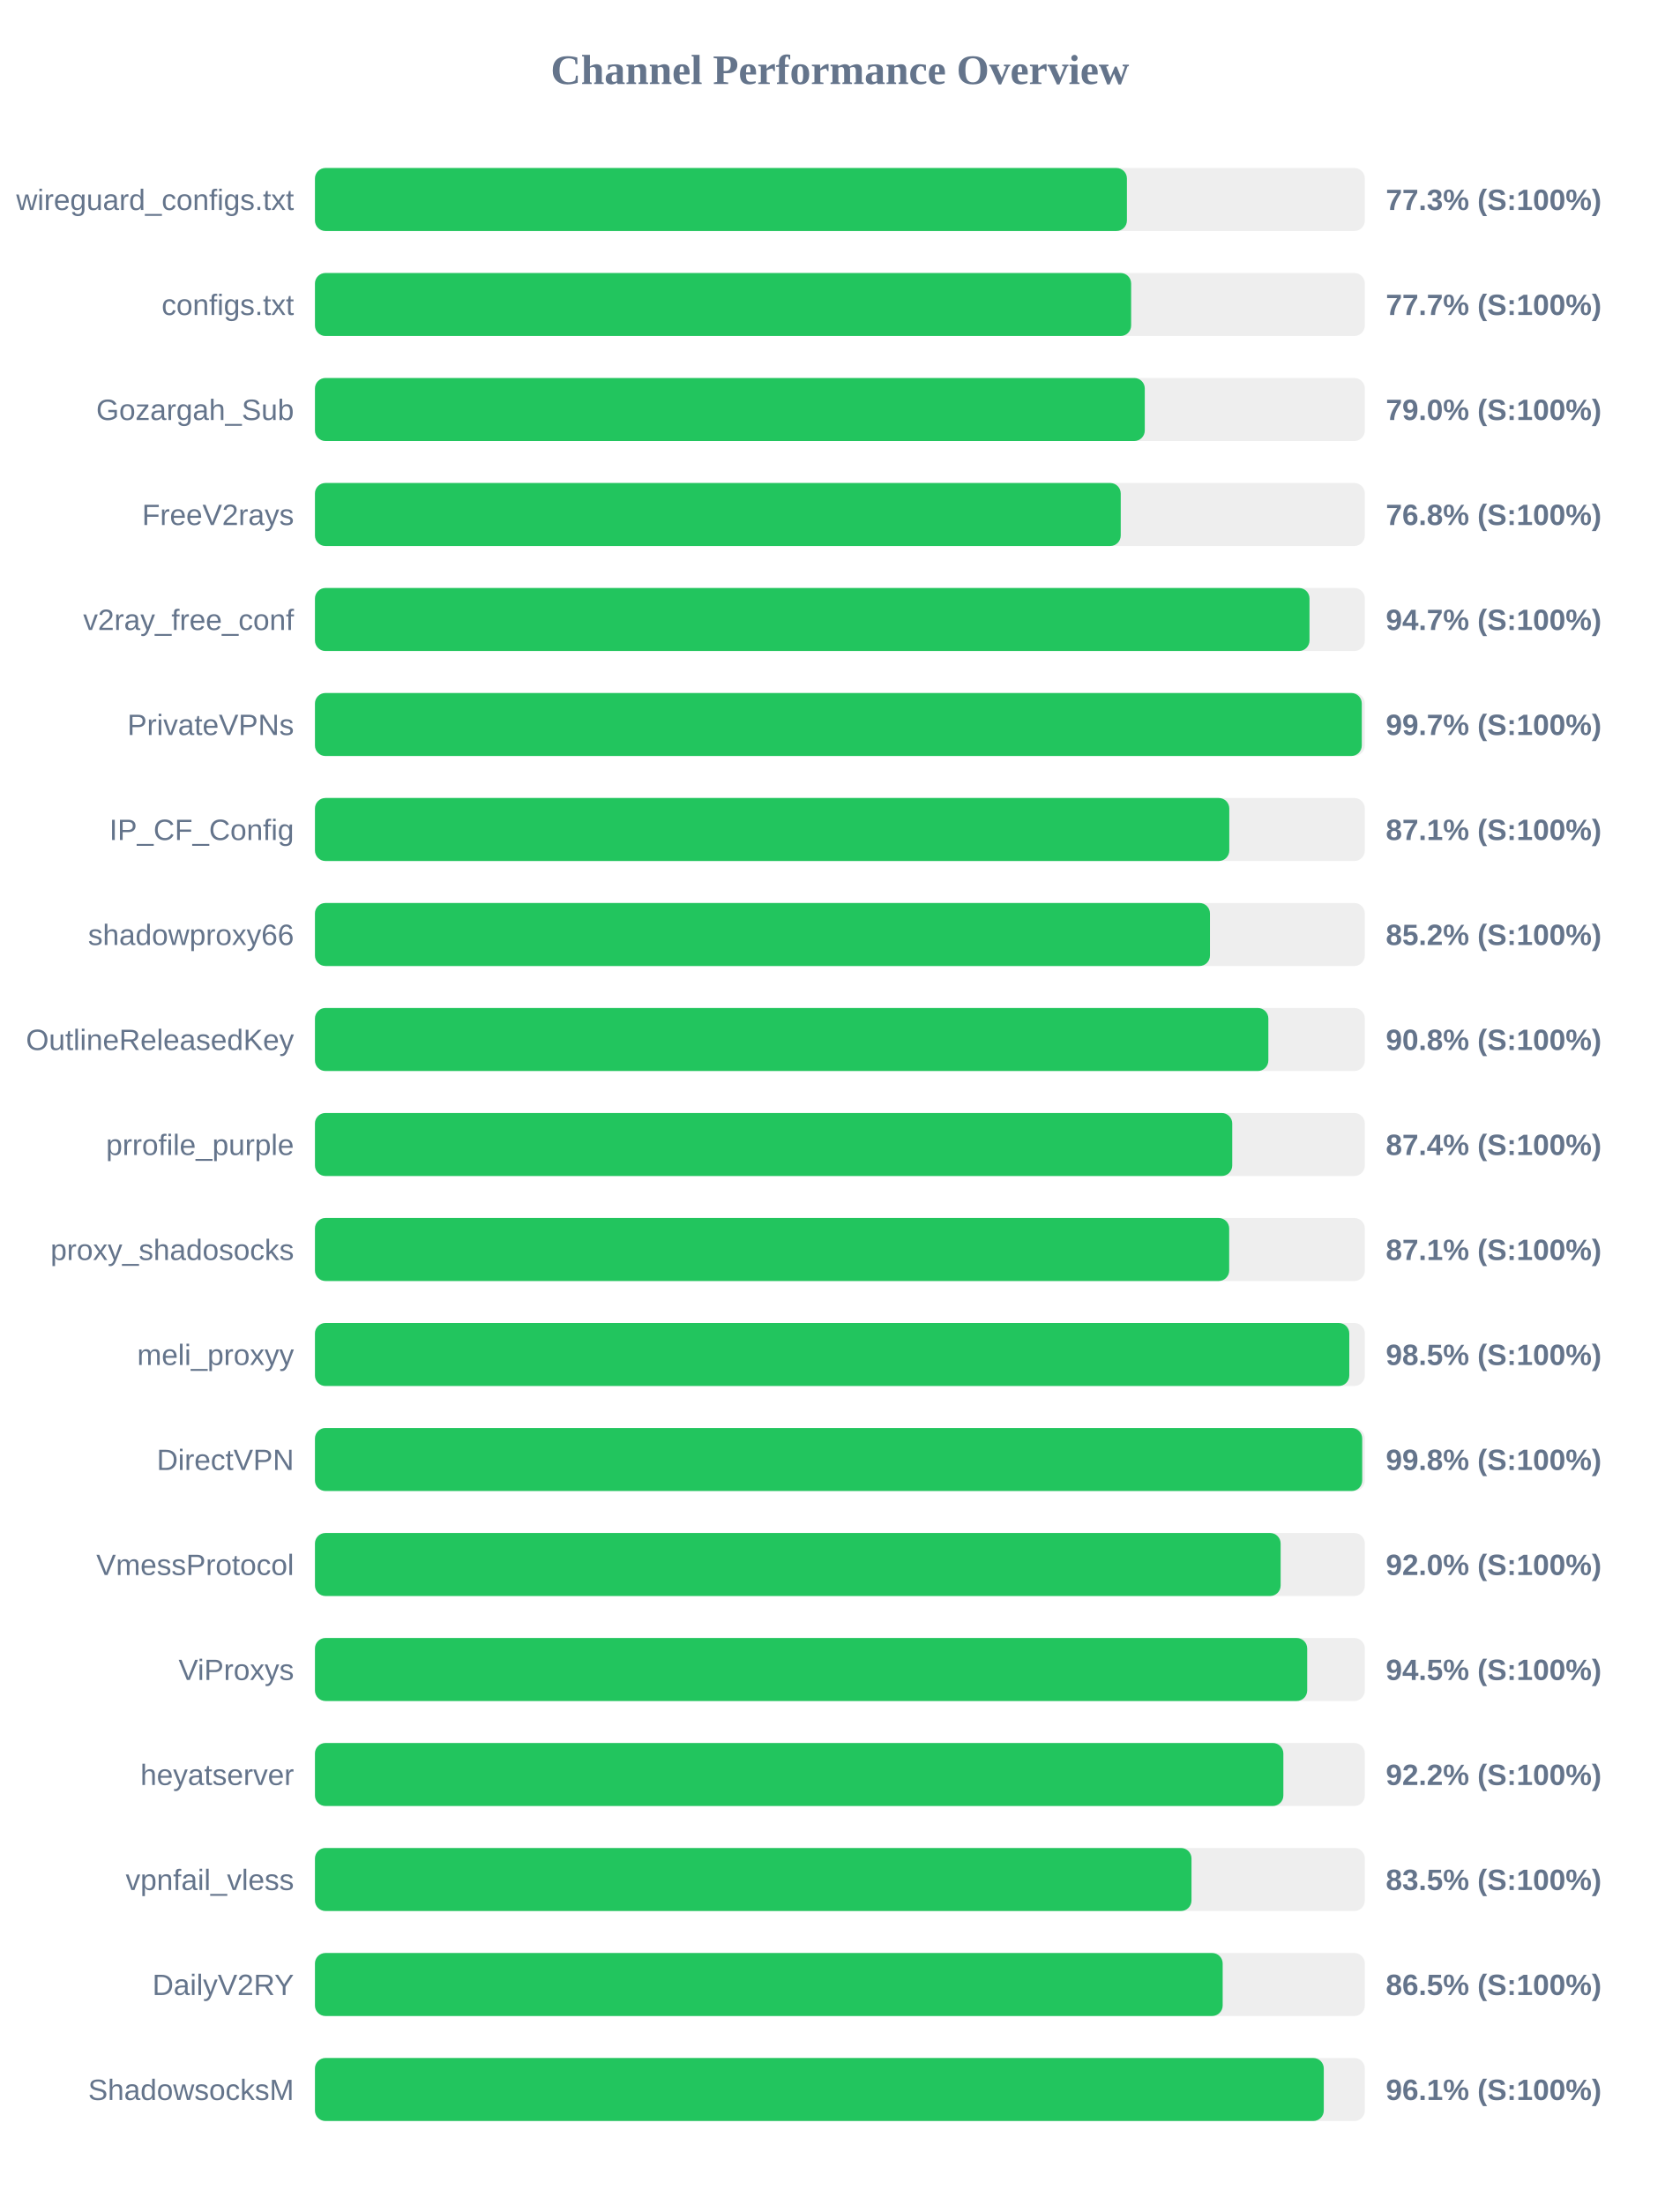
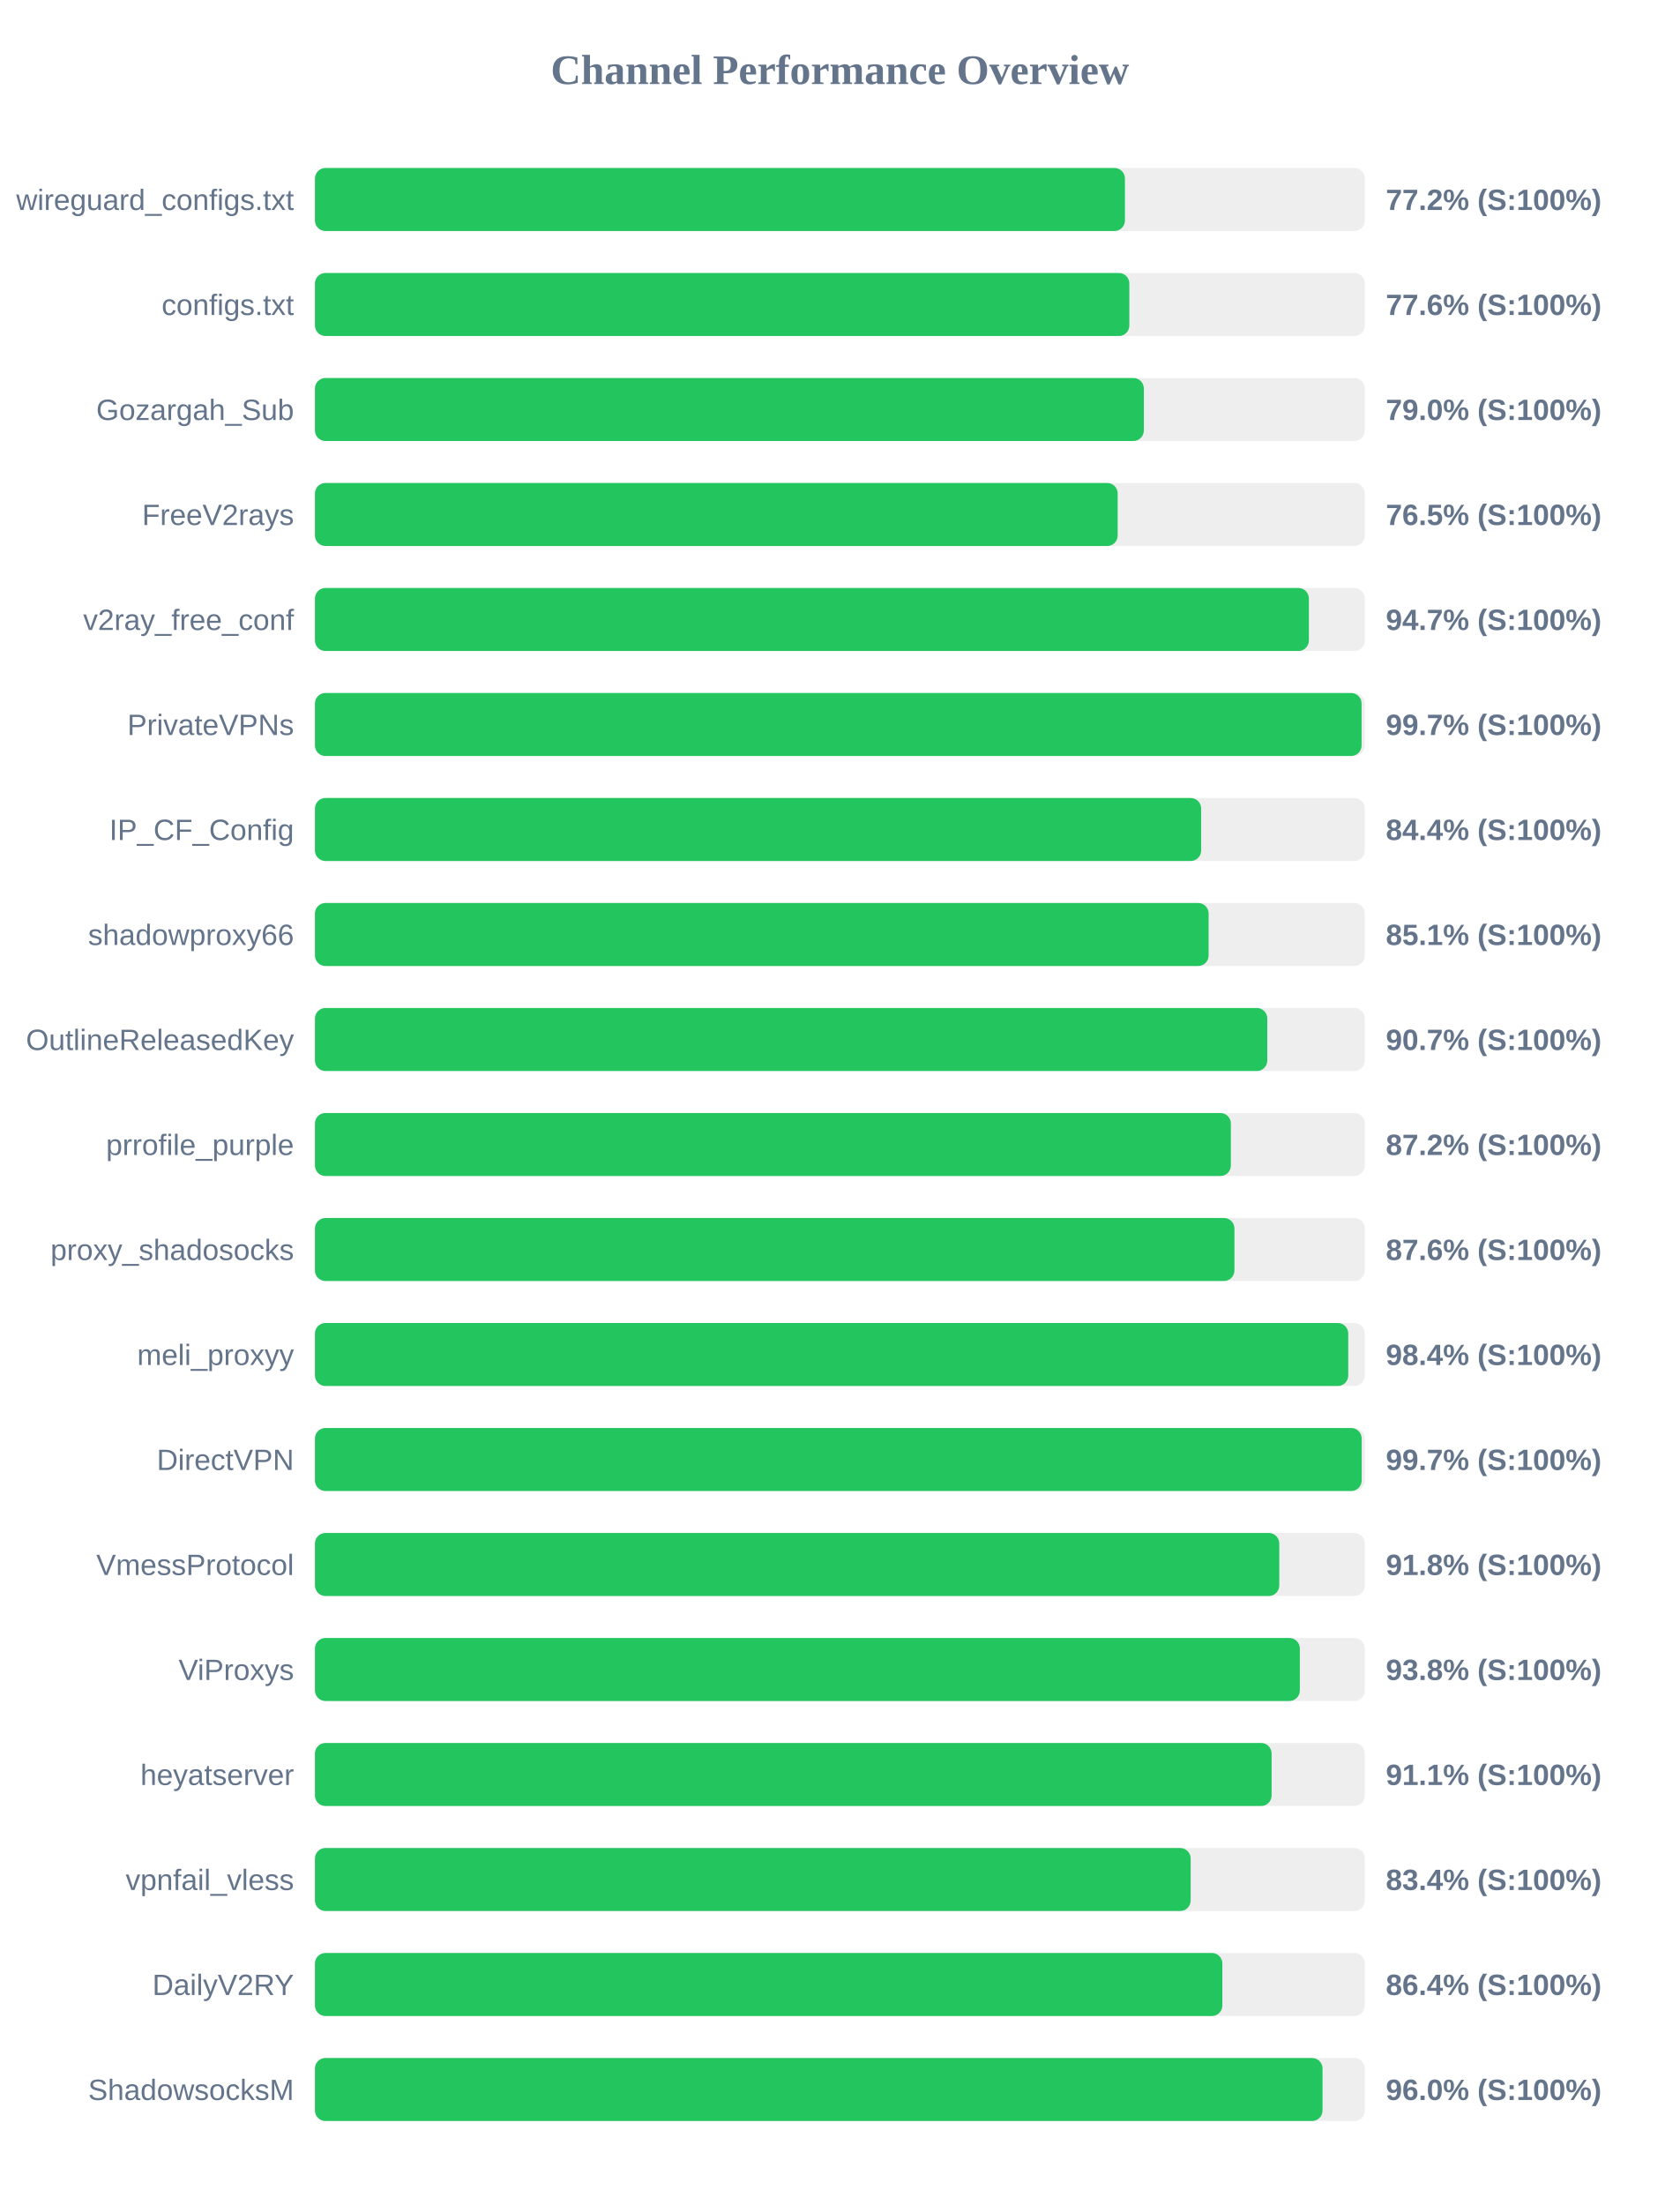
<svg xmlns="http://www.w3.org/2000/svg" width="800" height="1050" version="1.1">
  <style>
        .row { font: 14px Arial; fill: #64748b; }
        .score { font: bold 14px Arial; fill: #64748b; }
    </style>
  <text x="400" y="40" text-anchor="middle" font-size="20px" font-weight="bold" fill="#64748b">Channel Performance Overview</text>
  <rect x="150" y="80" width="500" height="30" fill="#eee" rx="5" />
-   <rect x="150" y="80" width="386.7" height="30" fill="#22c55e" rx="5" />
+   <rect x="150" y="80" width="385.75" height="30" fill="#22c55e" rx="5" />
  <text x="140" y="100" text-anchor="end" class="row">wireguard_configs.txt</text>
-   <text x="660" y="100" text-anchor="start" class="score">77.3% (S:100%)</text>
+   <text x="660" y="100" text-anchor="start" class="score">77.2% (S:100%)</text>
  <rect x="150" y="130" width="500" height="30" fill="#eee" rx="5" />
-   <rect x="150" y="130" width="388.7" height="30" fill="#22c55e" rx="5" />
+   <rect x="150" y="130" width="387.85" height="30" fill="#22c55e" rx="5" />
  <text x="140" y="150" text-anchor="end" class="row">configs.txt</text>
-   <text x="660" y="150" text-anchor="start" class="score">77.7% (S:100%)</text>
+   <text x="660" y="150" text-anchor="start" class="score">77.6% (S:100%)</text>
  <rect x="150" y="180" width="500" height="30" fill="#eee" rx="5" />
-   <rect x="150" y="180" width="395.2" height="30" fill="#22c55e" rx="5" />
+   <rect x="150" y="180" width="394.75" height="30" fill="#22c55e" rx="5" />
  <text x="140" y="200" text-anchor="end" class="row">Gozargah_Sub</text>
  <text x="660" y="200" text-anchor="start" class="score">79.0% (S:100%)</text>
  <rect x="150" y="230" width="500" height="30" fill="#eee" rx="5" />
-   <rect x="150" y="230" width="383.75" height="30" fill="#22c55e" rx="5" />
+   <rect x="150" y="230" width="382.3" height="30" fill="#22c55e" rx="5" />
  <text x="140" y="250" text-anchor="end" class="row">FreeV2rays</text>
-   <text x="660" y="250" text-anchor="start" class="score">76.8% (S:100%)</text>
+   <text x="660" y="250" text-anchor="start" class="score">76.5% (S:100%)</text>
  <rect x="150" y="280" width="500" height="30" fill="#eee" rx="5" />
-   <rect x="150" y="280" width="473.65" height="30" fill="#22c55e" rx="5" />
+   <rect x="150" y="280" width="473.35" height="30" fill="#22c55e" rx="5" />
  <text x="140" y="300" text-anchor="end" class="row">v2ray_free_conf</text>
  <text x="660" y="300" text-anchor="start" class="score">94.7% (S:100%)</text>
  <rect x="150" y="330" width="500" height="30" fill="#eee" rx="5" />
-   <rect x="150" y="330" width="498.55" height="30" fill="#22c55e" rx="5" />
+   <rect x="150" y="330" width="498.45" height="30" fill="#22c55e" rx="5" />
  <text x="140" y="350" text-anchor="end" class="row">PrivateVPNs</text>
  <text x="660" y="350" text-anchor="start" class="score">99.7% (S:100%)</text>
  <rect x="150" y="380" width="500" height="30" fill="#eee" rx="5" />
-   <rect x="150" y="380" width="435.45" height="30" fill="#22c55e" rx="5" />
+   <rect x="150" y="380" width="422.05" height="30" fill="#22c55e" rx="5" />
  <text x="140" y="400" text-anchor="end" class="row">IP_CF_Config</text>
-   <text x="660" y="400" text-anchor="start" class="score">87.1% (S:100%)</text>
+   <text x="660" y="400" text-anchor="start" class="score">84.4% (S:100%)</text>
  <rect x="150" y="430" width="500" height="30" fill="#eee" rx="5" />
-   <rect x="150" y="430" width="426.25" height="30" fill="#22c55e" rx="5" />
+   <rect x="150" y="430" width="425.6" height="30" fill="#22c55e" rx="5" />
  <text x="140" y="450" text-anchor="end" class="row">shadowproxy66</text>
-   <text x="660" y="450" text-anchor="start" class="score">85.2% (S:100%)</text>
+   <text x="660" y="450" text-anchor="start" class="score">85.1% (S:100%)</text>
  <rect x="150" y="480" width="500" height="30" fill="#eee" rx="5" />
-   <rect x="150" y="480" width="454.05" height="30" fill="#22c55e" rx="5" />
+   <rect x="150" y="480" width="453.55" height="30" fill="#22c55e" rx="5" />
  <text x="140" y="500" text-anchor="end" class="row">OutlineReleasedKey</text>
-   <text x="660" y="500" text-anchor="start" class="score">90.8% (S:100%)</text>
+   <text x="660" y="500" text-anchor="start" class="score">90.7% (S:100%)</text>
  <rect x="150" y="530" width="500" height="30" fill="#eee" rx="5" />
-   <rect x="150" y="530" width="436.85" height="30" fill="#22c55e" rx="5" />
+   <rect x="150" y="530" width="436.2" height="30" fill="#22c55e" rx="5" />
  <text x="140" y="550" text-anchor="end" class="row">prrofile_purple</text>
-   <text x="660" y="550" text-anchor="start" class="score">87.4% (S:100%)</text>
+   <text x="660" y="550" text-anchor="start" class="score">87.2% (S:100%)</text>
  <rect x="150" y="580" width="500" height="30" fill="#eee" rx="5" />
-   <rect x="150" y="580" width="435.4" height="30" fill="#22c55e" rx="5" />
+   <rect x="150" y="580" width="437.9" height="30" fill="#22c55e" rx="5" />
  <text x="140" y="600" text-anchor="end" class="row">proxy_shadosocks</text>
-   <text x="660" y="600" text-anchor="start" class="score">87.1% (S:100%)</text>
+   <text x="660" y="600" text-anchor="start" class="score">87.6% (S:100%)</text>
  <rect x="150" y="630" width="500" height="30" fill="#eee" rx="5" />
-   <rect x="150" y="630" width="492.6" height="30" fill="#22c55e" rx="5" />
+   <rect x="150" y="630" width="492.1" height="30" fill="#22c55e" rx="5" />
  <text x="140" y="650" text-anchor="end" class="row">meli_proxyy</text>
-   <text x="660" y="650" text-anchor="start" class="score">98.5% (S:100%)</text>
+   <text x="660" y="650" text-anchor="start" class="score">98.4% (S:100%)</text>
  <rect x="150" y="680" width="500" height="30" fill="#eee" rx="5" />
-   <rect x="150" y="680" width="498.75" height="30" fill="#22c55e" rx="5" />
+   <rect x="150" y="680" width="498.5" height="30" fill="#22c55e" rx="5" />
  <text x="140" y="700" text-anchor="end" class="row">DirectVPN</text>
-   <text x="660" y="700" text-anchor="start" class="score">99.8% (S:100%)</text>
+   <text x="660" y="700" text-anchor="start" class="score">99.7% (S:100%)</text>
  <rect x="150" y="730" width="500" height="30" fill="#eee" rx="5" />
-   <rect x="150" y="730" width="459.9" height="30" fill="#22c55e" rx="5" />
+   <rect x="150" y="730" width="459.25" height="30" fill="#22c55e" rx="5" />
  <text x="140" y="750" text-anchor="end" class="row">VmessProtocol</text>
-   <text x="660" y="750" text-anchor="start" class="score">92.0% (S:100%)</text>
+   <text x="660" y="750" text-anchor="start" class="score">91.8% (S:100%)</text>
  <rect x="150" y="780" width="500" height="30" fill="#eee" rx="5" />
-   <rect x="150" y="780" width="472.55" height="30" fill="#22c55e" rx="5" />
+   <rect x="150" y="780" width="469.05" height="30" fill="#22c55e" rx="5" />
  <text x="140" y="800" text-anchor="end" class="row">ViProxys</text>
-   <text x="660" y="800" text-anchor="start" class="score">94.5% (S:100%)</text>
+   <text x="660" y="800" text-anchor="start" class="score">93.8% (S:100%)</text>
  <rect x="150" y="830" width="500" height="30" fill="#eee" rx="5" />
-   <rect x="150" y="830" width="461.2" height="30" fill="#22c55e" rx="5" />
+   <rect x="150" y="830" width="455.6" height="30" fill="#22c55e" rx="5" />
  <text x="140" y="850" text-anchor="end" class="row">heyatserver</text>
-   <text x="660" y="850" text-anchor="start" class="score">92.2% (S:100%)</text>
+   <text x="660" y="850" text-anchor="start" class="score">91.1% (S:100%)</text>
  <rect x="150" y="880" width="500" height="30" fill="#eee" rx="5" />
-   <rect x="150" y="880" width="417.45" height="30" fill="#22c55e" rx="5" />
+   <rect x="150" y="880" width="417.05" height="30" fill="#22c55e" rx="5" />
  <text x="140" y="900" text-anchor="end" class="row">vpnfail_vless</text>
-   <text x="660" y="900" text-anchor="start" class="score">83.5% (S:100%)</text>
+   <text x="660" y="900" text-anchor="start" class="score">83.4% (S:100%)</text>
  <rect x="150" y="930" width="500" height="30" fill="#eee" rx="5" />
-   <rect x="150" y="930" width="432.3" height="30" fill="#22c55e" rx="5" />
+   <rect x="150" y="930" width="432.15" height="30" fill="#22c55e" rx="5" />
  <text x="140" y="950" text-anchor="end" class="row">DailyV2RY</text>
-   <text x="660" y="950" text-anchor="start" class="score">86.5% (S:100%)</text>
+   <text x="660" y="950" text-anchor="start" class="score">86.4% (S:100%)</text>
  <rect x="150" y="980" width="500" height="30" fill="#eee" rx="5" />
-   <rect x="150" y="980" width="480.45" height="30" fill="#22c55e" rx="5" />
+   <rect x="150" y="980" width="479.85" height="30" fill="#22c55e" rx="5" />
  <text x="140" y="1000" text-anchor="end" class="row">ShadowsocksM</text>
-   <text x="660" y="1000" text-anchor="start" class="score">96.1% (S:100%)</text>
+   <text x="660" y="1000" text-anchor="start" class="score">96.0% (S:100%)</text>
</svg>
